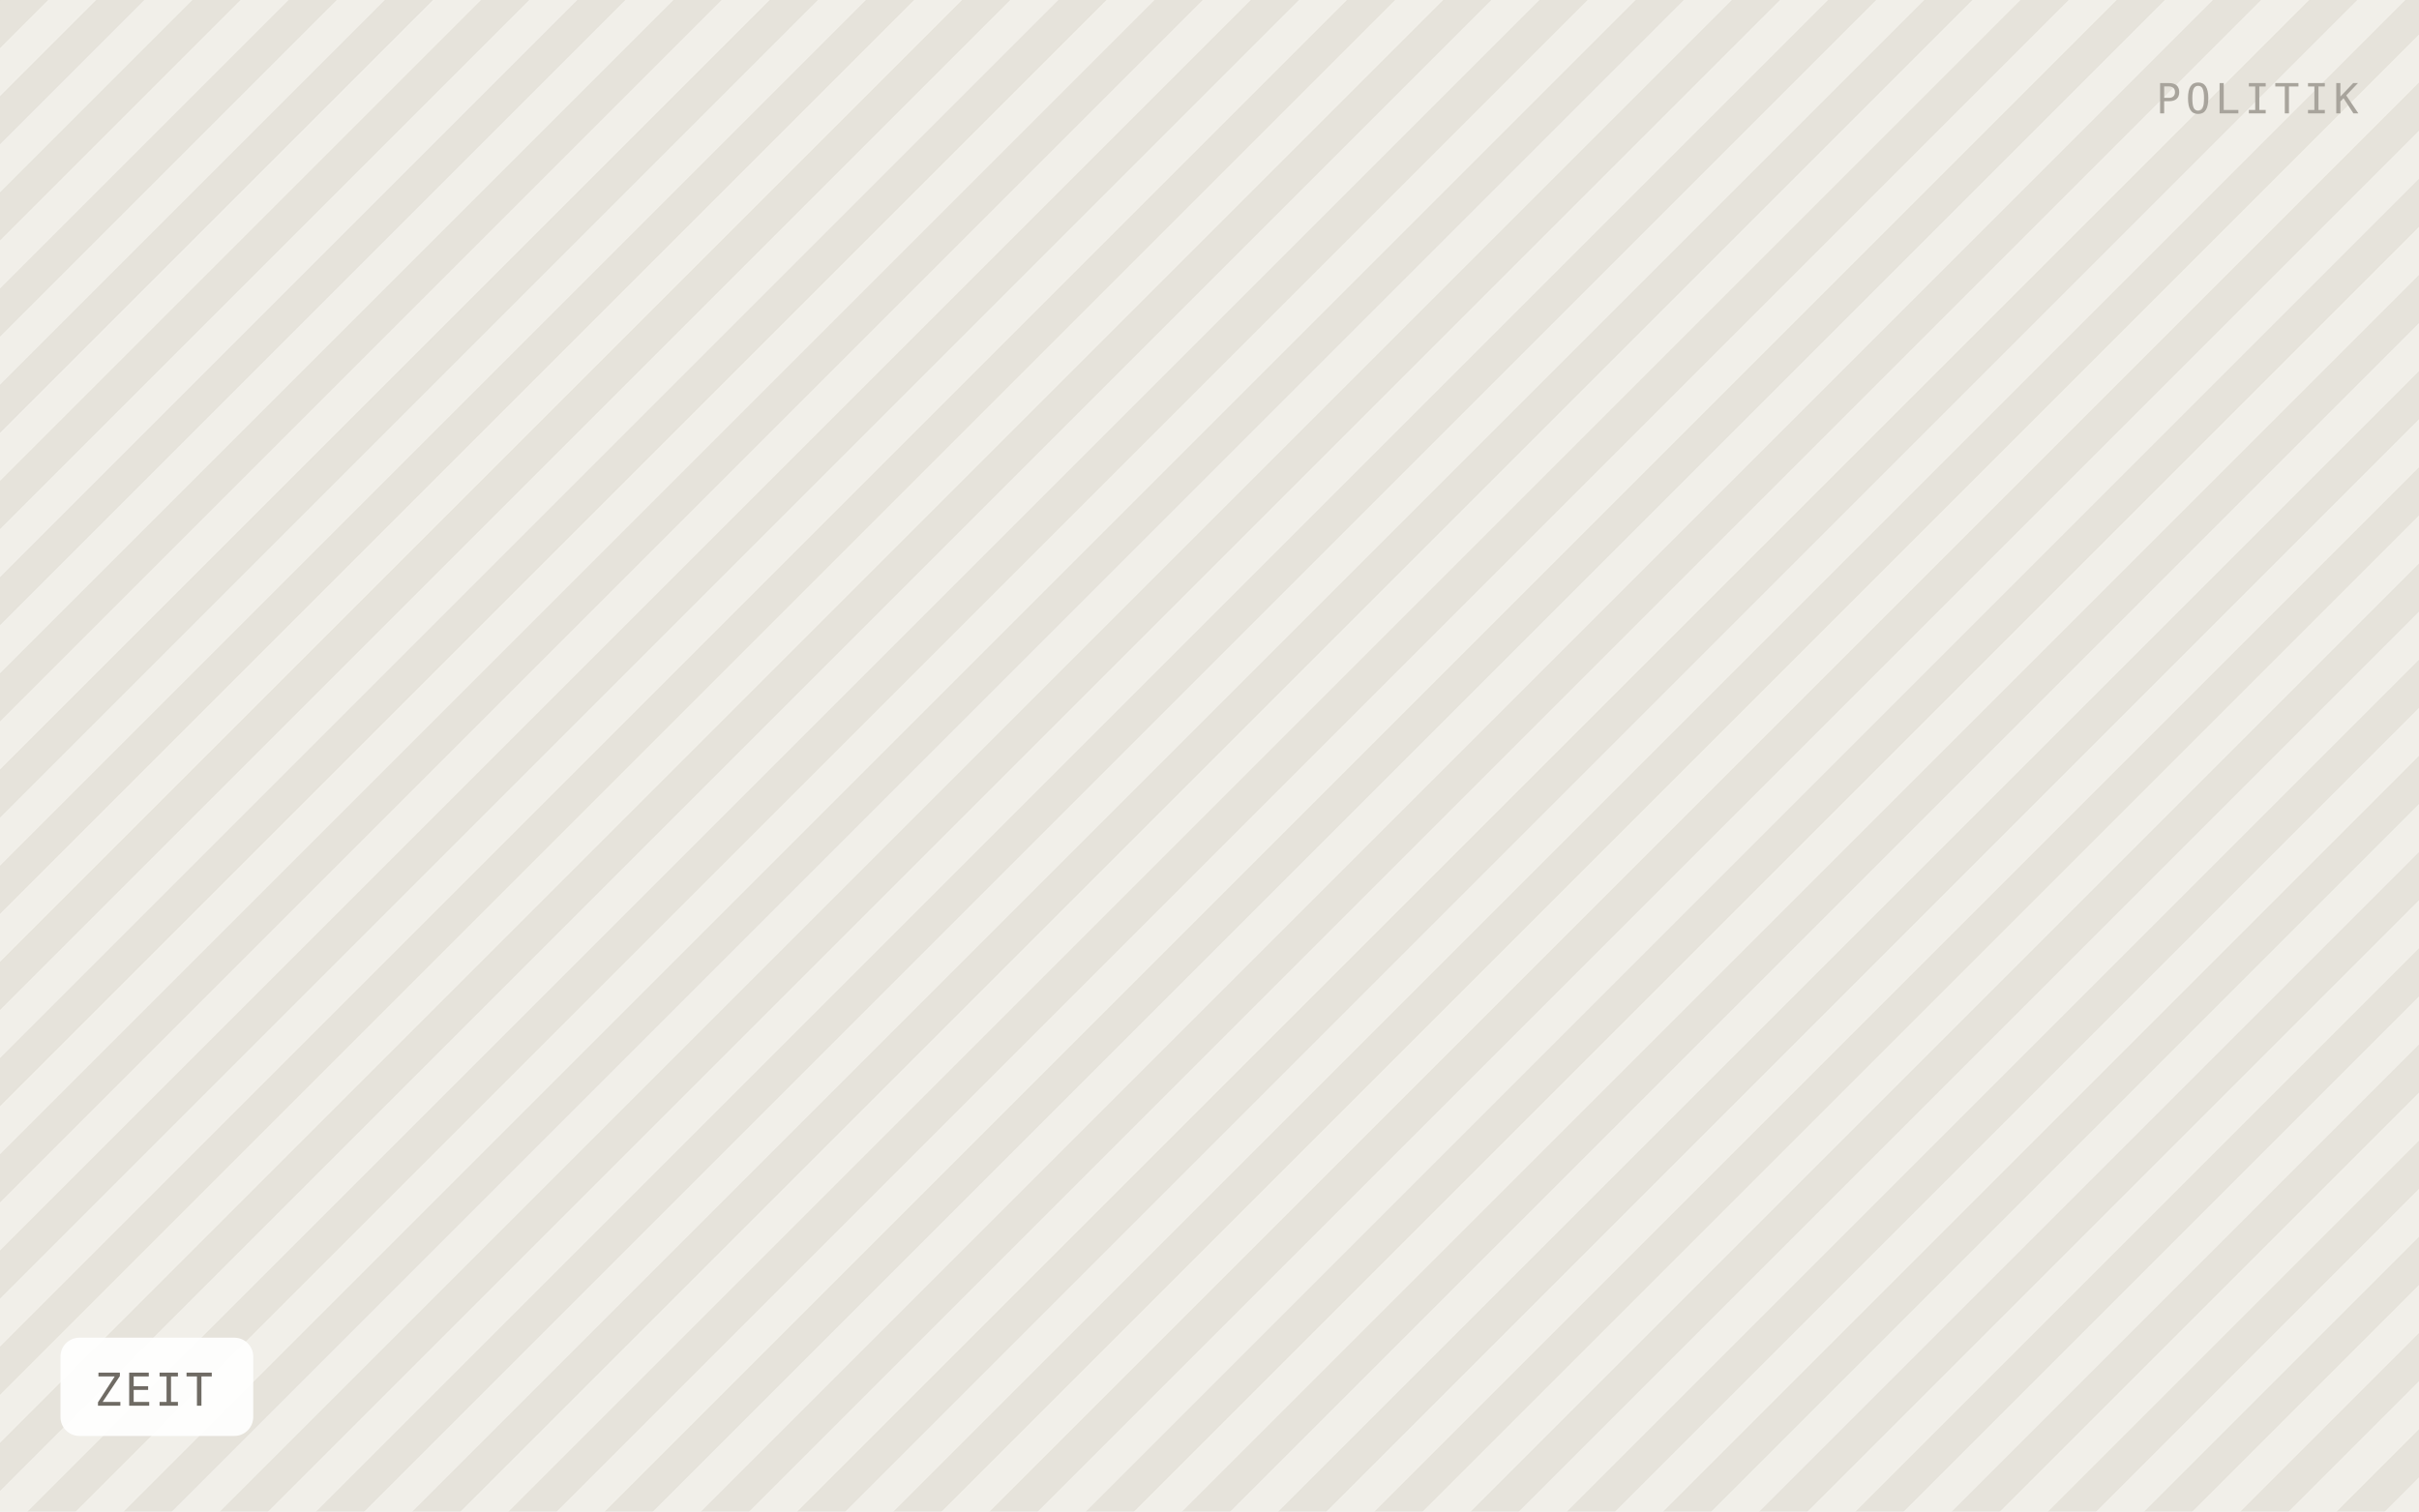
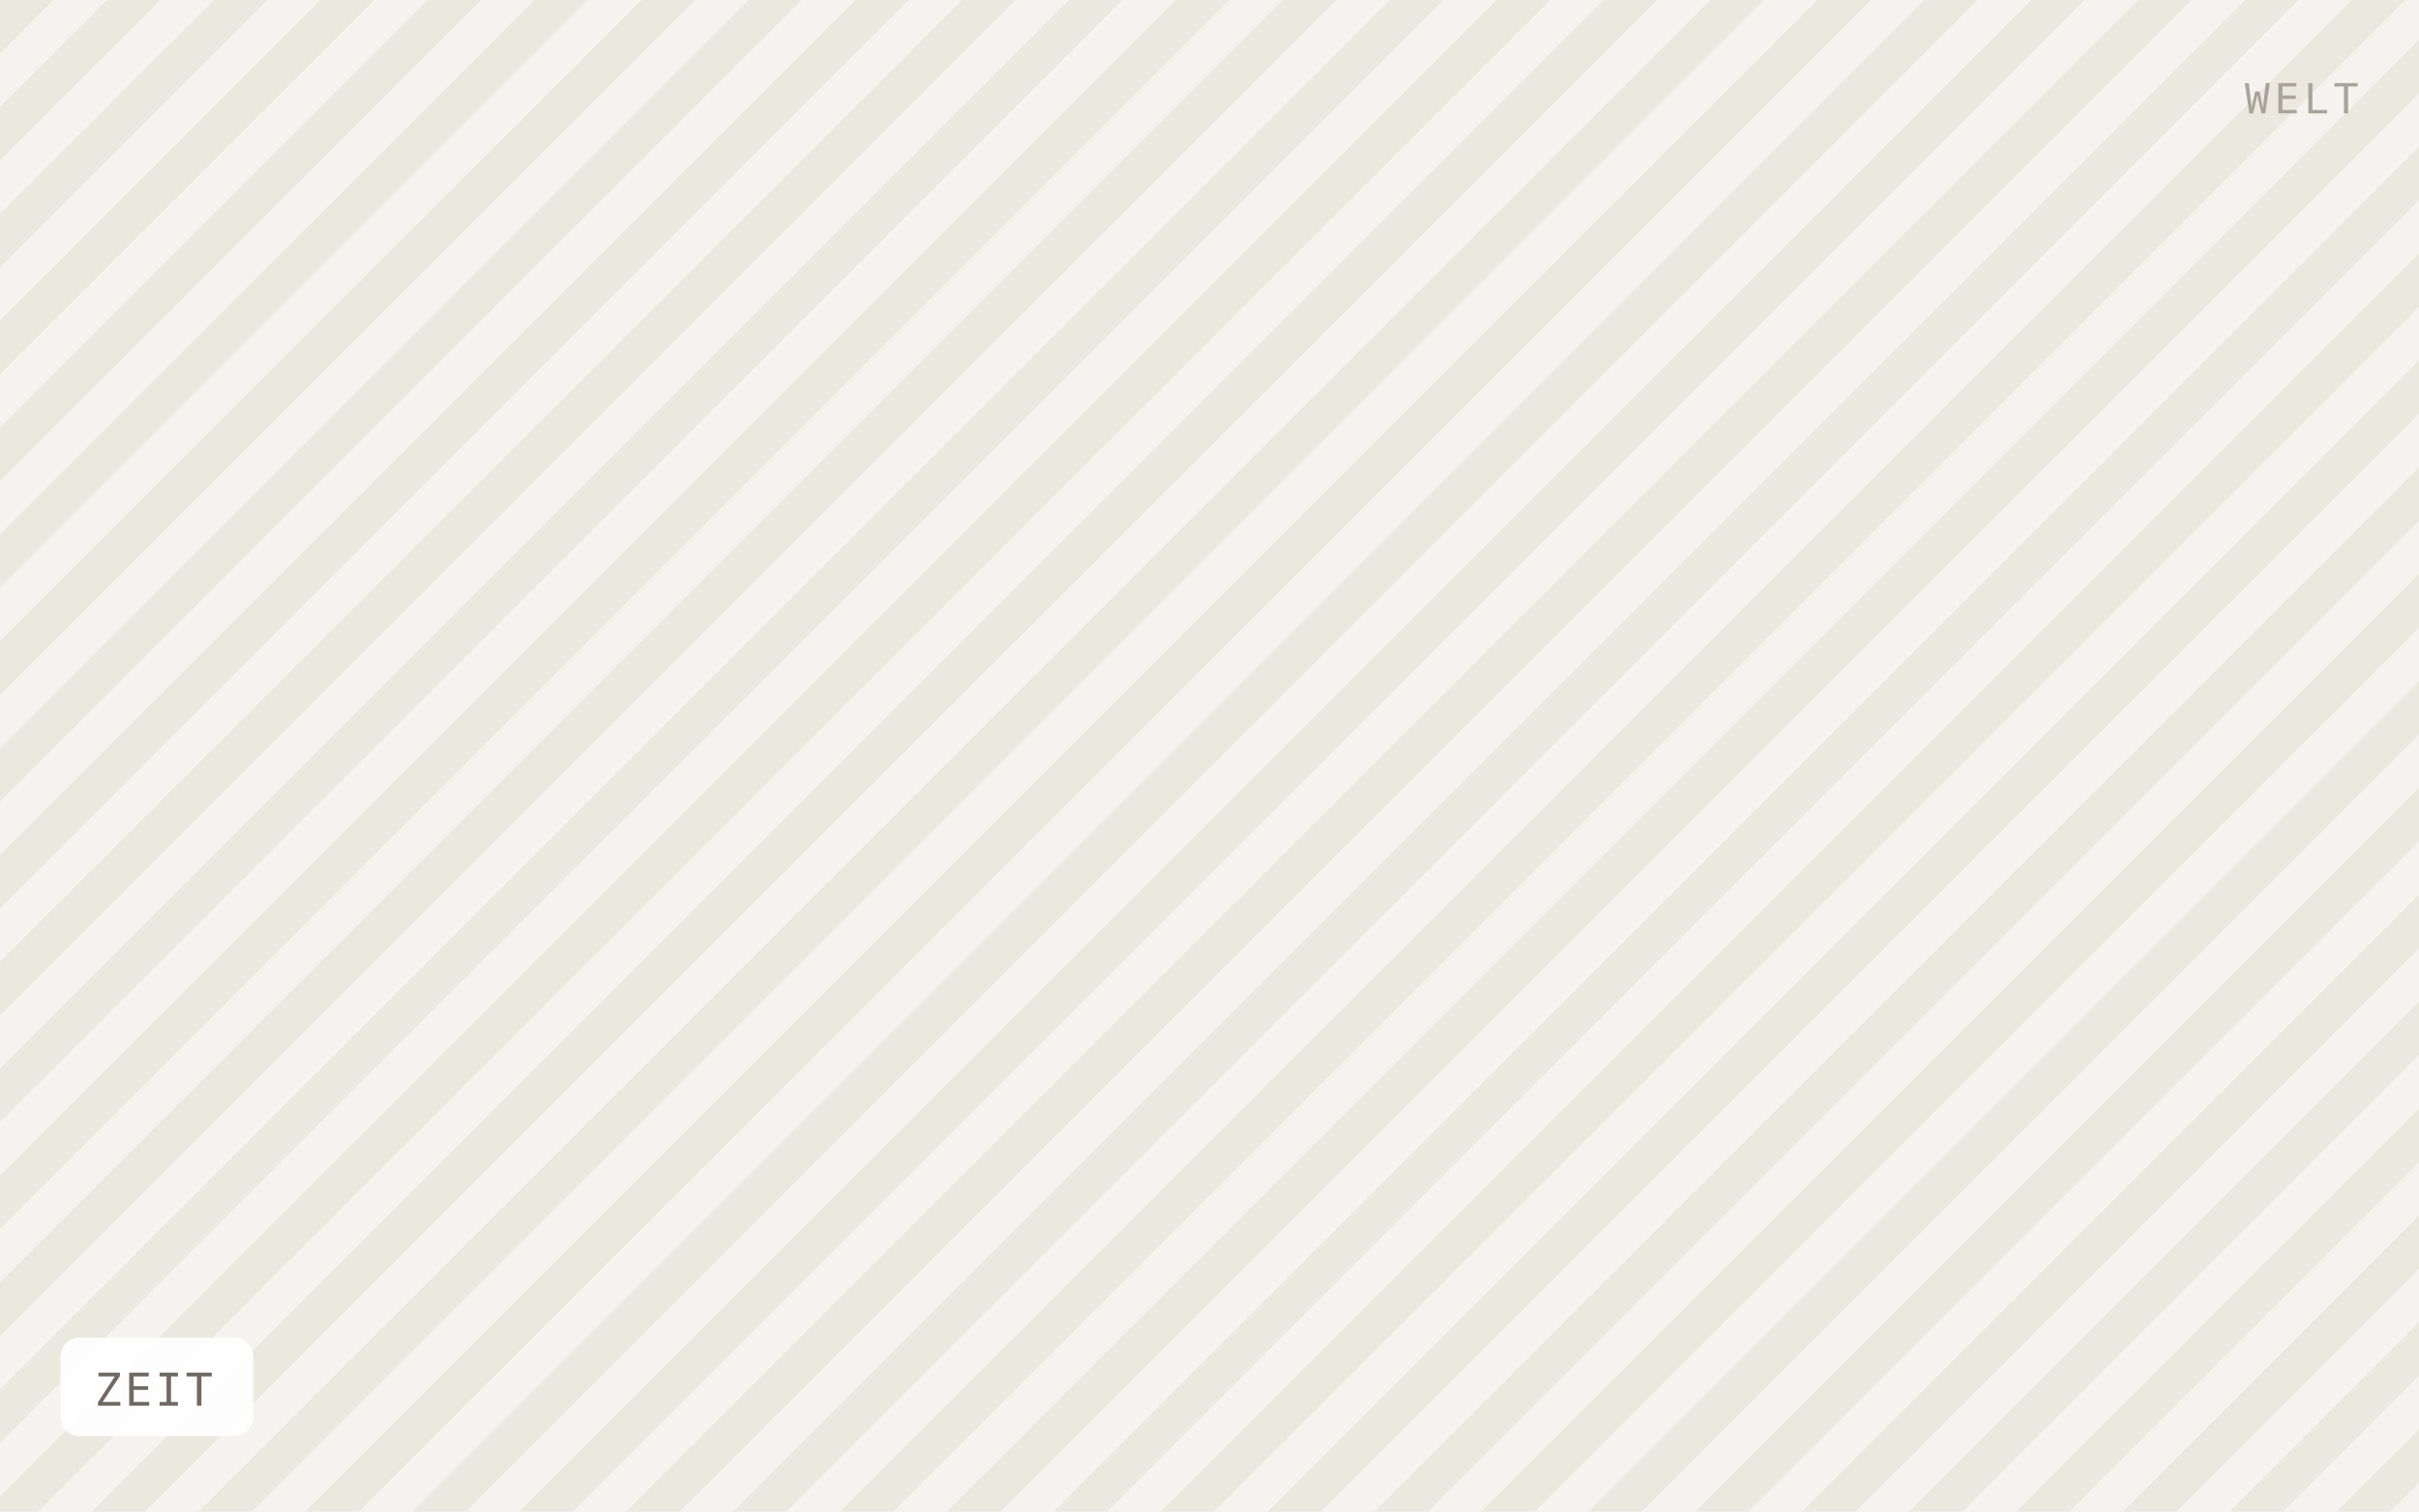
<svg xmlns="http://www.w3.org/2000/svg" viewBox="0 0 640 400" width="640" height="400" role="img" aria-label="ZEIT">
  <defs>
-     <pattern id="h" width="18" height="18" patternTransform="rotate(45)" patternUnits="userSpaceOnUse">
-       <rect width="18" height="18" fill="#f1efe9" />
-       <rect width="9" height="18" fill="#e6e3db" />
+     <pattern id="h" width="20" height="20" patternTransform="rotate(45)" patternUnits="userSpaceOnUse">
+       <rect width="20" height="20" fill="#f5f3ef" />
+       <rect width="10" height="20" fill="#ebe8e0" />
    </pattern>
  </defs>
  <rect width="640" height="400" fill="url(#h)" />
  <rect x="16" y="354" width="51" height="26" rx="5" fill="#ffffff" fill-opacity="0.92" />
  <text x="25" y="372" font-family="IBM Plex Mono, Menlo, monospace" font-size="12" letter-spacing="0.8" fill="#6f6b64">ZEIT</text>
-   <text x="624" y="30" text-anchor="end" font-family="IBM Plex Mono, Menlo, monospace" font-size="11" letter-spacing="1.2" fill="#a8a49c">POLITIK</text>
+   <text x="624" y="30" text-anchor="end" font-family="IBM Plex Mono, Menlo, monospace" font-size="11" letter-spacing="1.2" fill="#a8a49c">WELT</text>
</svg>
